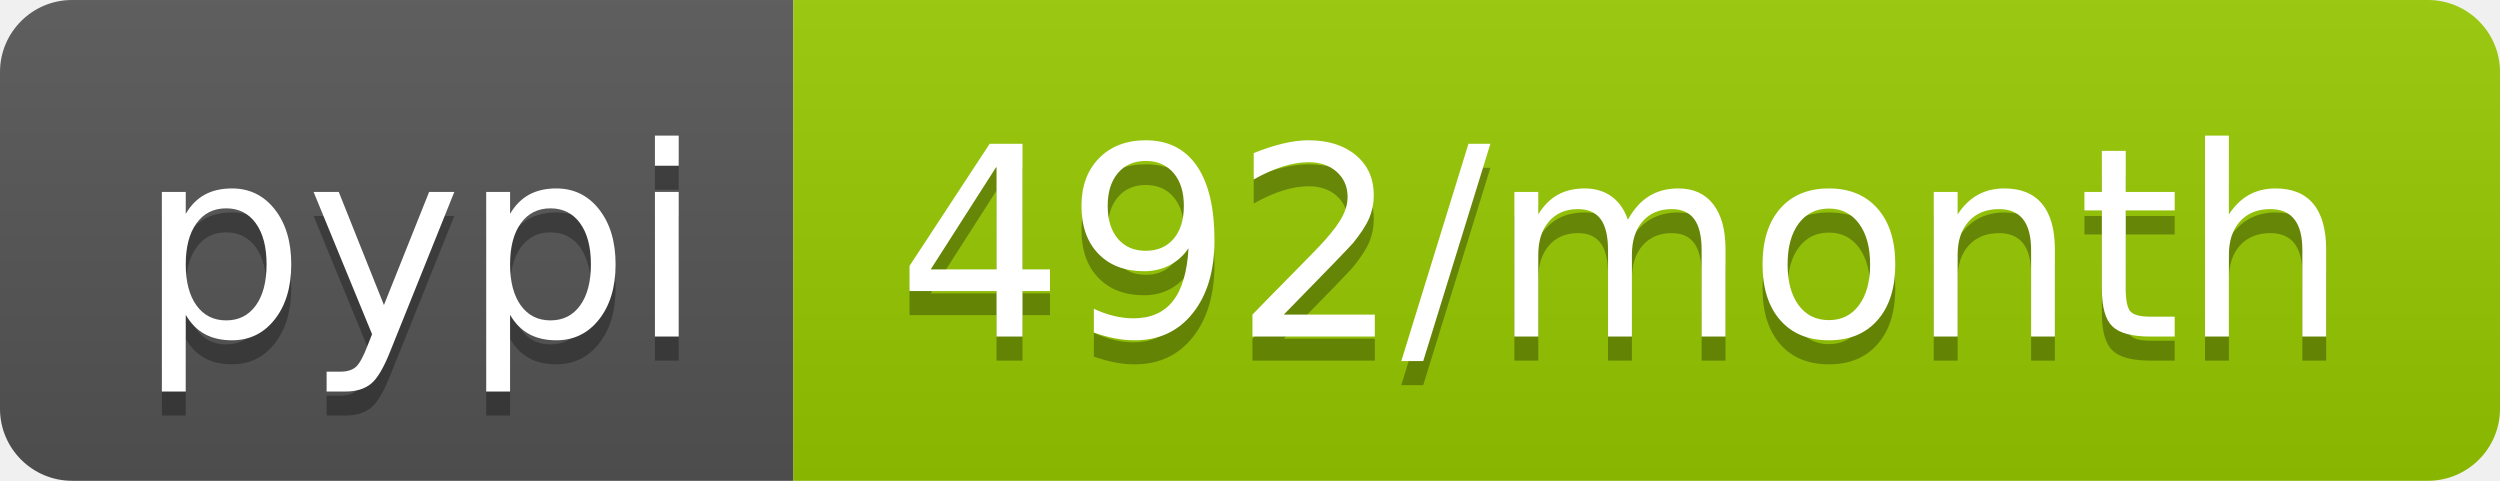
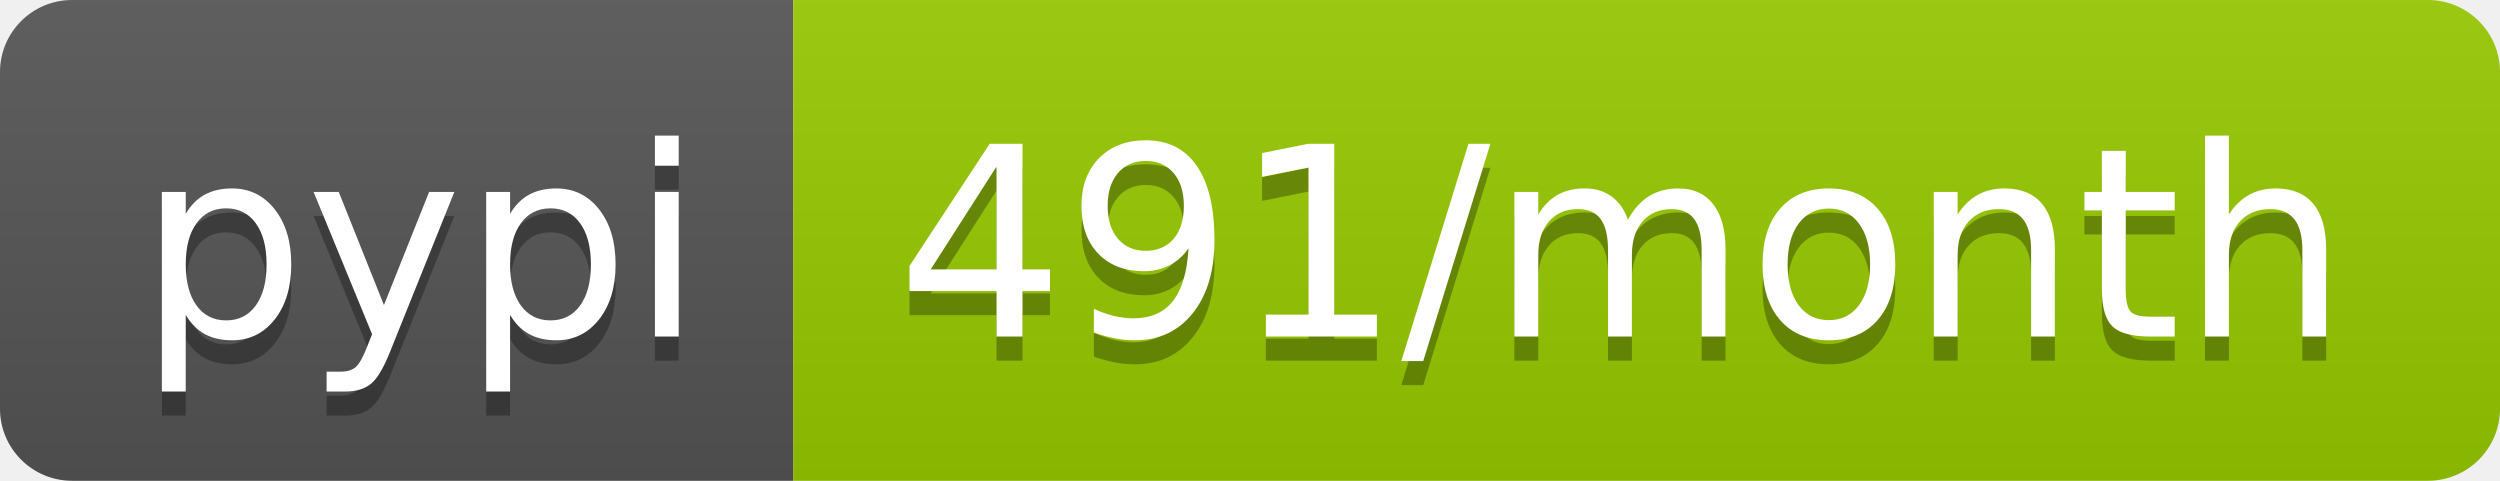
- <svg xmlns="http://www.w3.org/2000/svg" width="104" height="20" role="img" aria-label="pypi: 492/month">
+ <svg xmlns="http://www.w3.org/2000/svg" width="104" height="20" role="img" aria-label="pypi: 491/month">
  <linearGradient id="s" x2="0" y2="100%">
    <stop offset="0" stop-color="#bbb" stop-opacity=".1" />
    <stop offset="1" stop-opacity=".1" />
  </linearGradient>
  <clipPath id="r">
    <rect width="104" height="20" rx="3" fill="#fff" />
  </clipPath>
  <g clip-path="url(#r)">
    <rect width="33" height="20" fill="#555" />
    <rect x="33" width="71" height="20" fill="#97ca00" />
    <rect width="104" height="20" fill="url(#s)" />
  </g>
  <g fill="#fff" text-anchor="middle" font-family="Verdana,Geneva,DejaVu Sans,sans-serif" text-rendering="geometricPrecision" font-size="110">
    <text aria-hidden="true" x="175" y="150" fill="#010101" fill-opacity=".3" transform="scale(.1)" textLength="230">pypi</text>
    <text x="175" y="140" transform="scale(.1)" fill="#fff" textLength="230">pypi</text>
-     <text aria-hidden="true" x="675" y="150" fill="#010101" fill-opacity=".3" transform="scale(.1)" textLength="610">492/month</text>
-     <text x="675" y="140" transform="scale(.1)" fill="#fff" textLength="610">492/month</text>
+     <text aria-hidden="true" x="675" y="150" fill="#010101" fill-opacity=".3" transform="scale(.1)" textLength="610">491/month</text>
+     <text x="675" y="140" transform="scale(.1)" fill="#fff" textLength="610">491/month</text>
  </g>
</svg>
